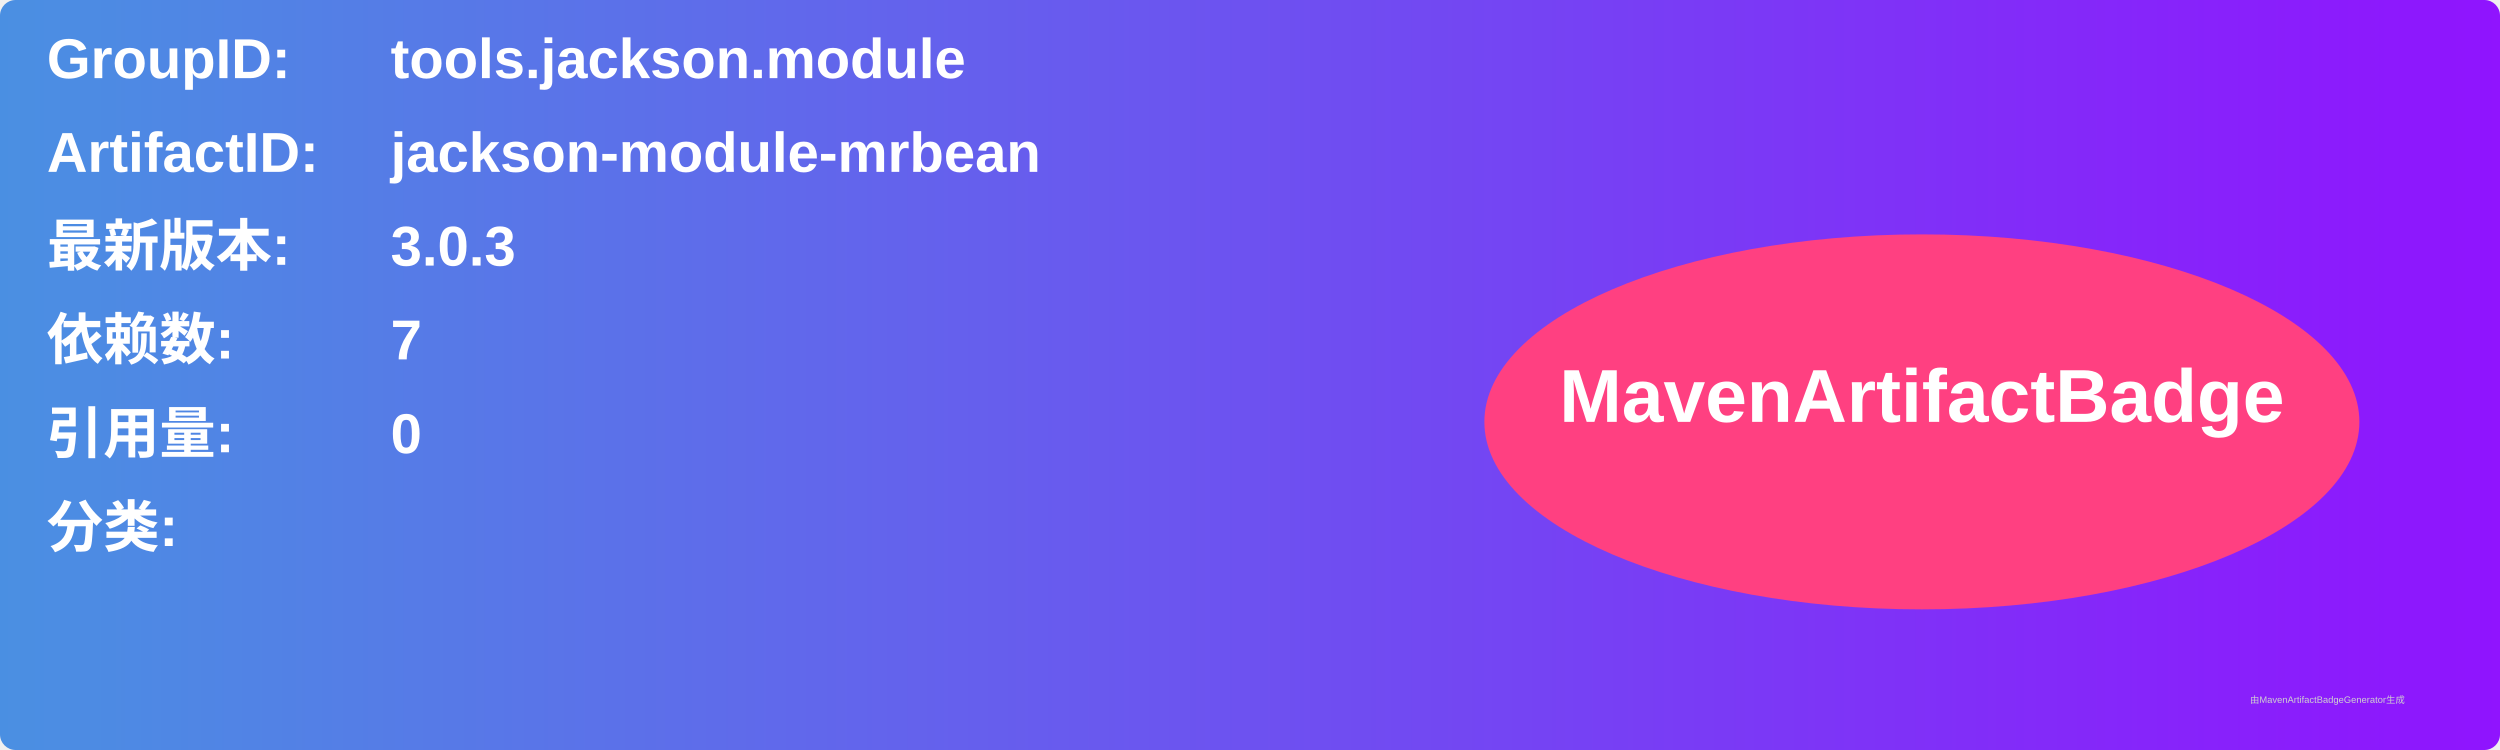
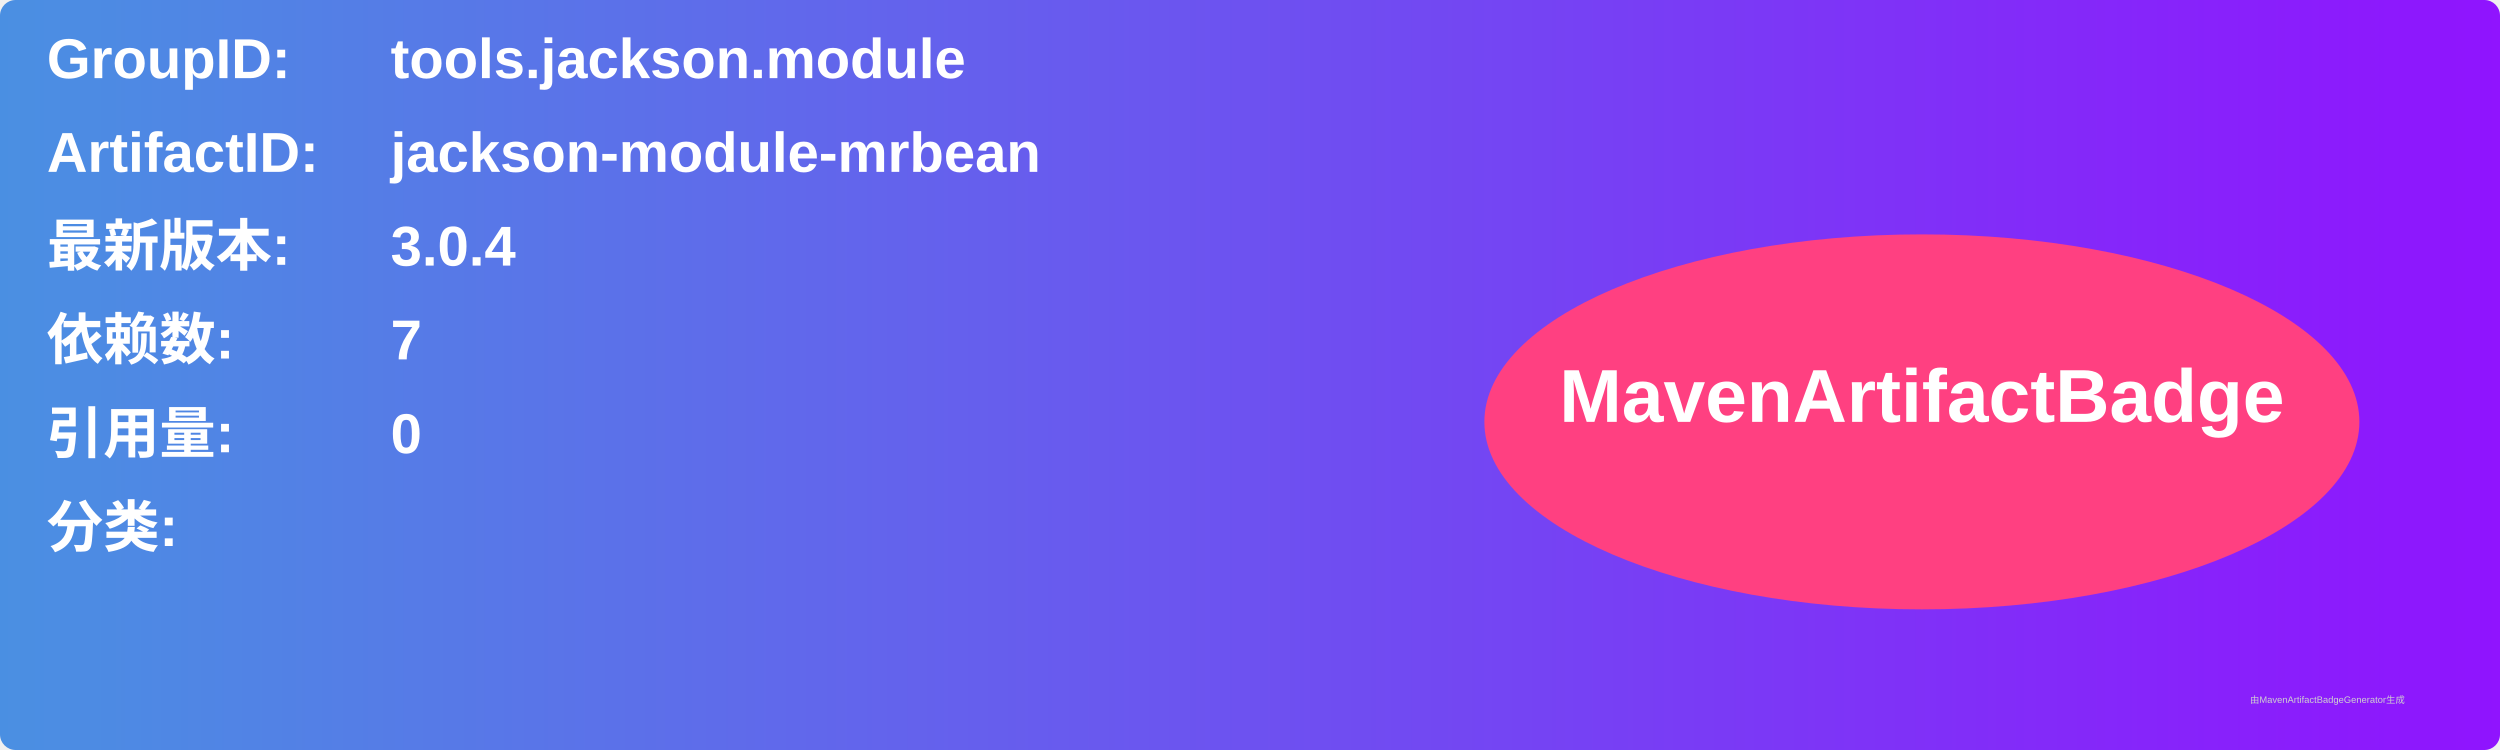
<svg xmlns="http://www.w3.org/2000/svg" width="800" height="240" viewBox="0 0 800 240">
  <linearGradient id="grad" x1="0%" y1="0%" x2="100%" y2="0%">
    <stop offset="0%" stop-color="#4a90e2" />
    <stop offset="100%" stop-color="#9013fe" />
  </linearGradient>
  <rect width="100%" height="100%" rx="5" ry="5" fill="url(#grad)" />
  <g transform="translate(15, 15)">
    <text x="0" y="10" font-family="Arial" font-size="18" fill="white" font-weight="bold" width="260">GroupID:</text>
    <text x="110" y="10" font-family="Arial" font-size="18" fill="white" font-weight="bold" width="460">tools.jackson.module</text>
    <text x="0" y="40" font-family="Arial" font-size="18" fill="white" font-weight="bold" width="260">ArtifactID:</text>
    <text x="110" y="40" font-family="Arial" font-size="18" fill="white" font-weight="bold" width="460">jackson-module-mrbean</text>
    <text x="0" y="70" font-family="Arial" font-size="18" fill="white" font-weight="bold">最新版本:</text>
    <text x="110" y="70" font-family="Arial" font-size="18" fill="white" font-weight="bold">
-       <tspan font-weight="bold">3.0.3</tspan>
+       <tspan font-weight="bold">3.0.4</tspan>
    </text>
    <text x="0" y="100" font-family="Arial" font-size="18" fill="white" font-weight="bold">依赖数: </text>
    <text x="110" y="100" font-family="Arial" font-size="18" fill="white">
      <tspan font-weight="bold">7</tspan>
    </text>
    <text x="0" y="130" font-family="Arial" font-size="18" fill="white" font-weight="bold">引用量: </text>
    <text x="110" y="130" font-family="Arial" font-size="18" fill="white">
      <tspan font-weight="bold">0</tspan>
    </text>
    <text x="0" y="160" font-family="Arial" font-size="18" fill="white" font-weight="bold">分类:</text>
    <text x="10" y="190" font-family="Arial" font-size="10" fill="white">
      <tspan font-weight="bold" />
    </text>
    <ellipse cx="600" cy="120" rx="140" ry="60" fill="#ff4081" />
    <text x="600" y="120" text-anchor="middle" font-family="Arial" font-size="24" fill="white" font-weight="bold">MavenArtifactBadge</text>
  </g>
  <text x="720" y="225" font-family="Arial" font-size="3" fill="#d0d0d0">由MavenArtifactBadgeGenerator生成</text>
</svg>
